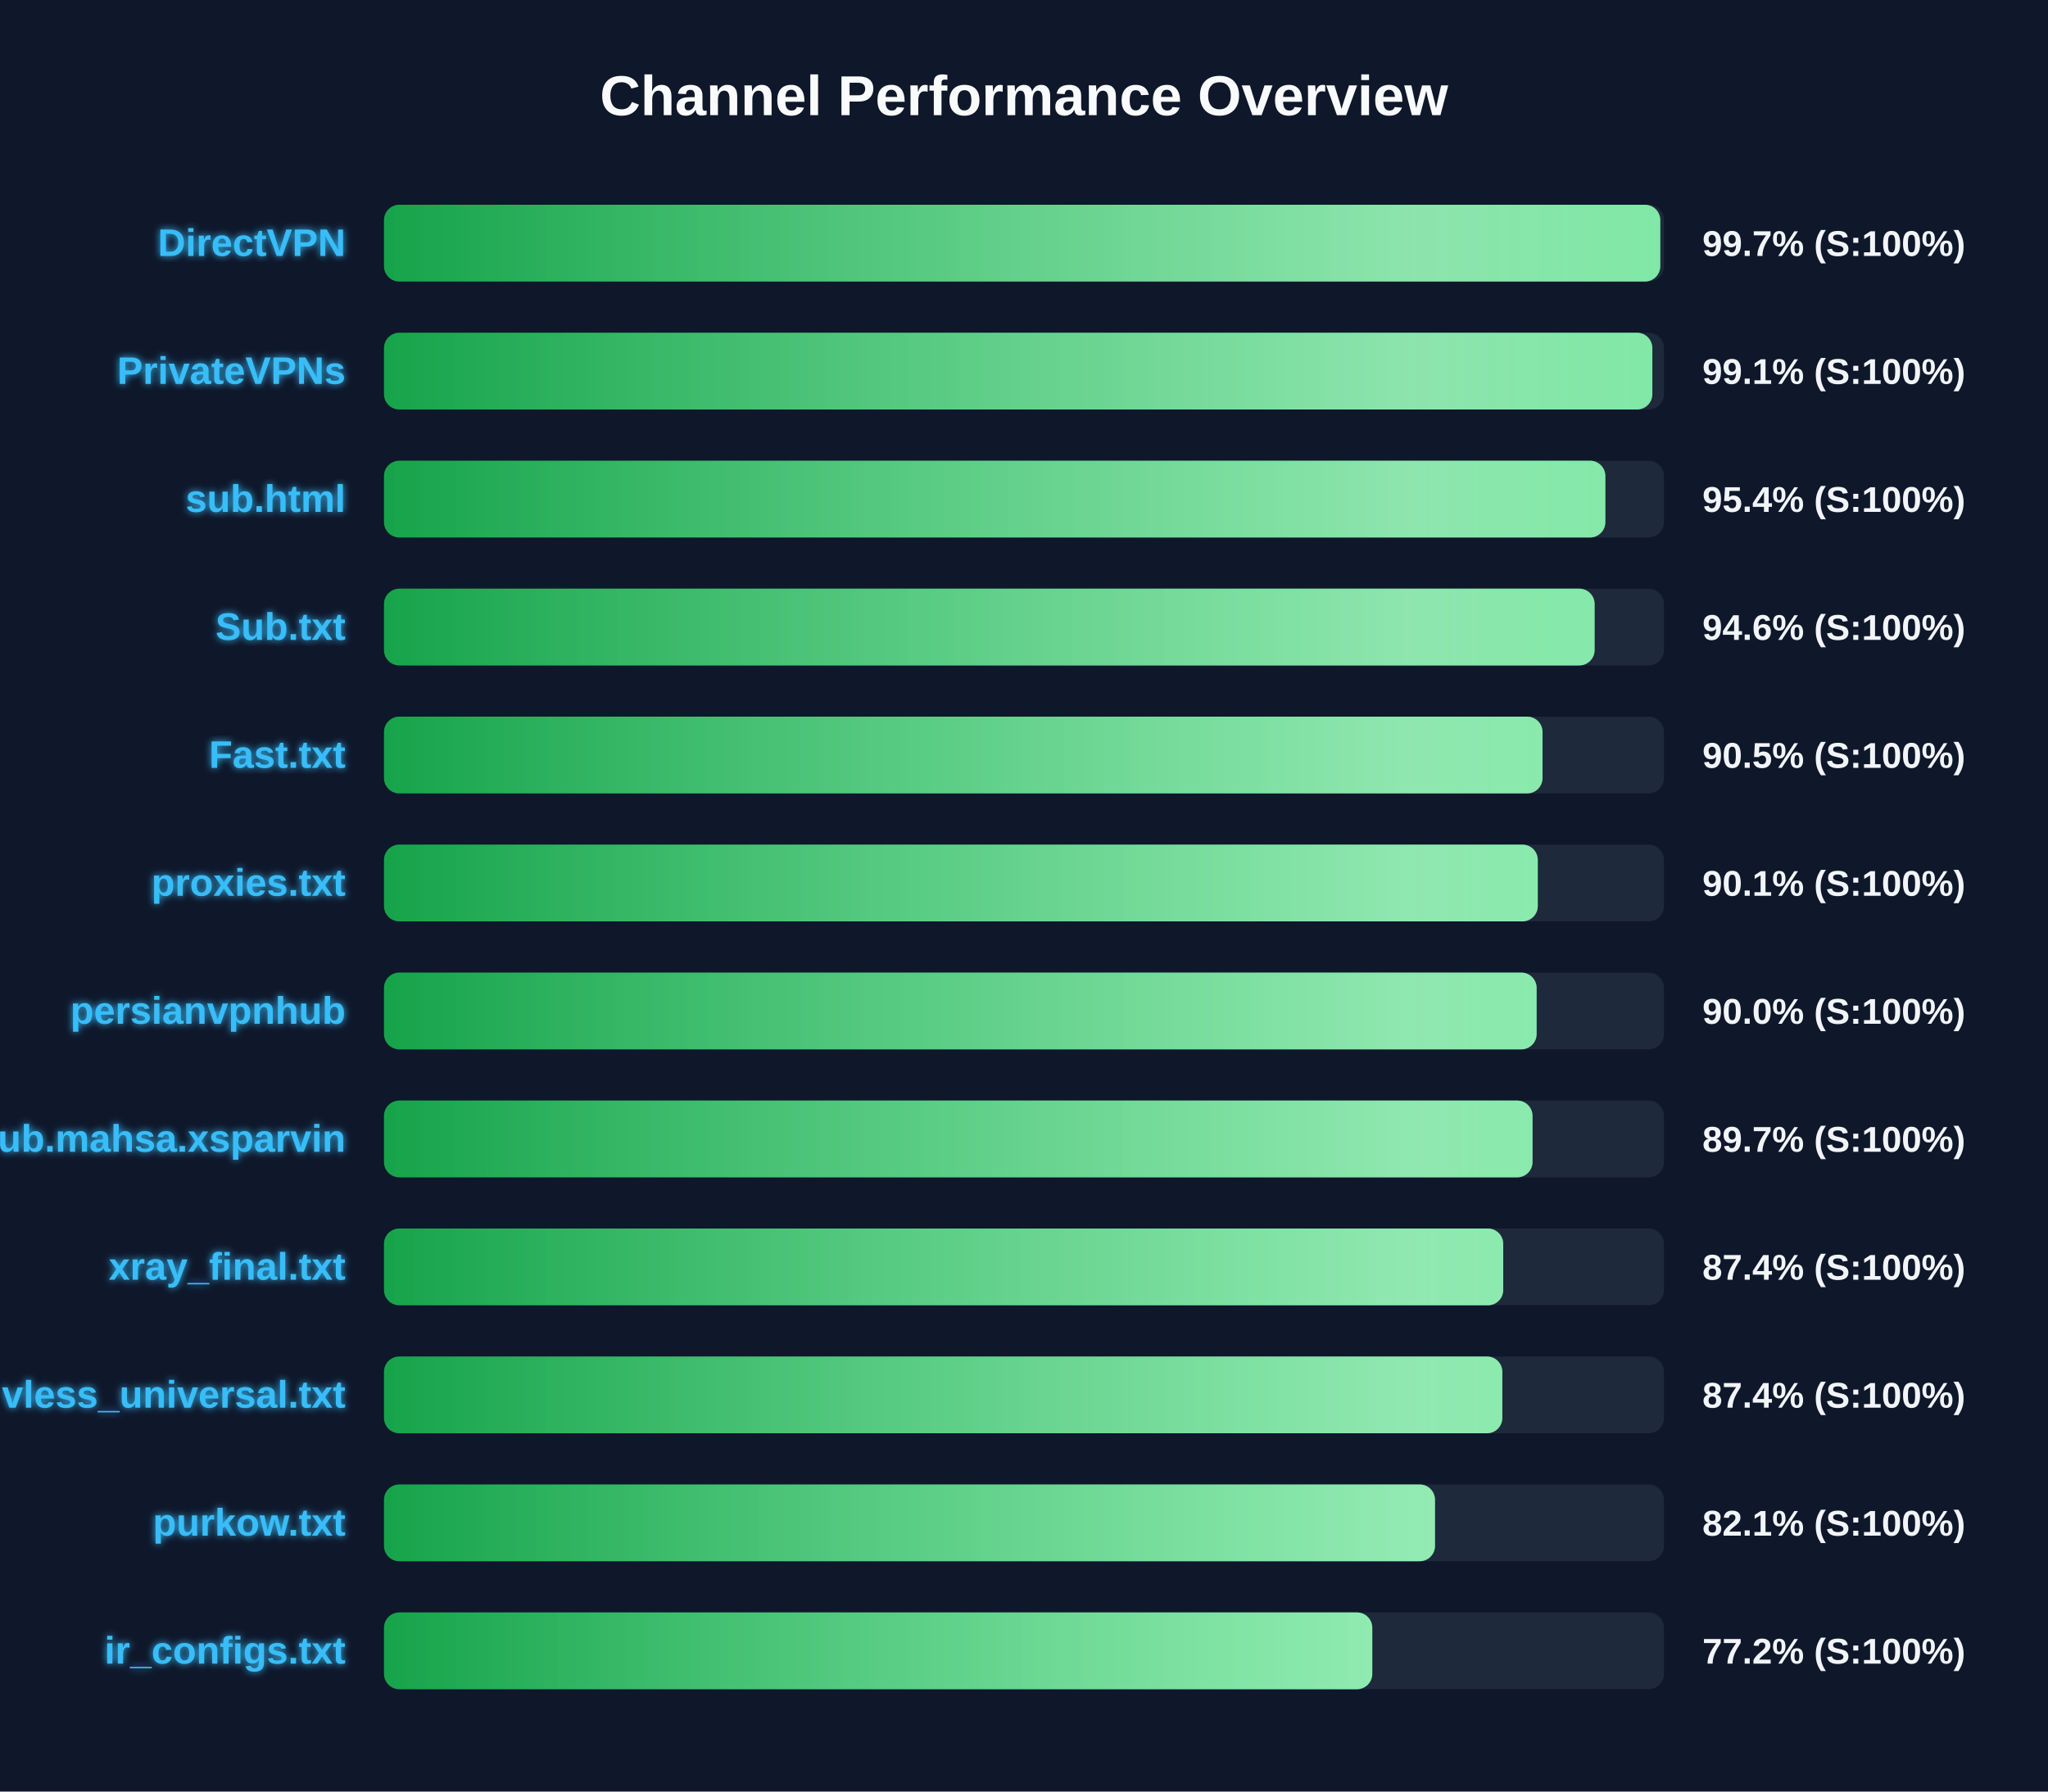
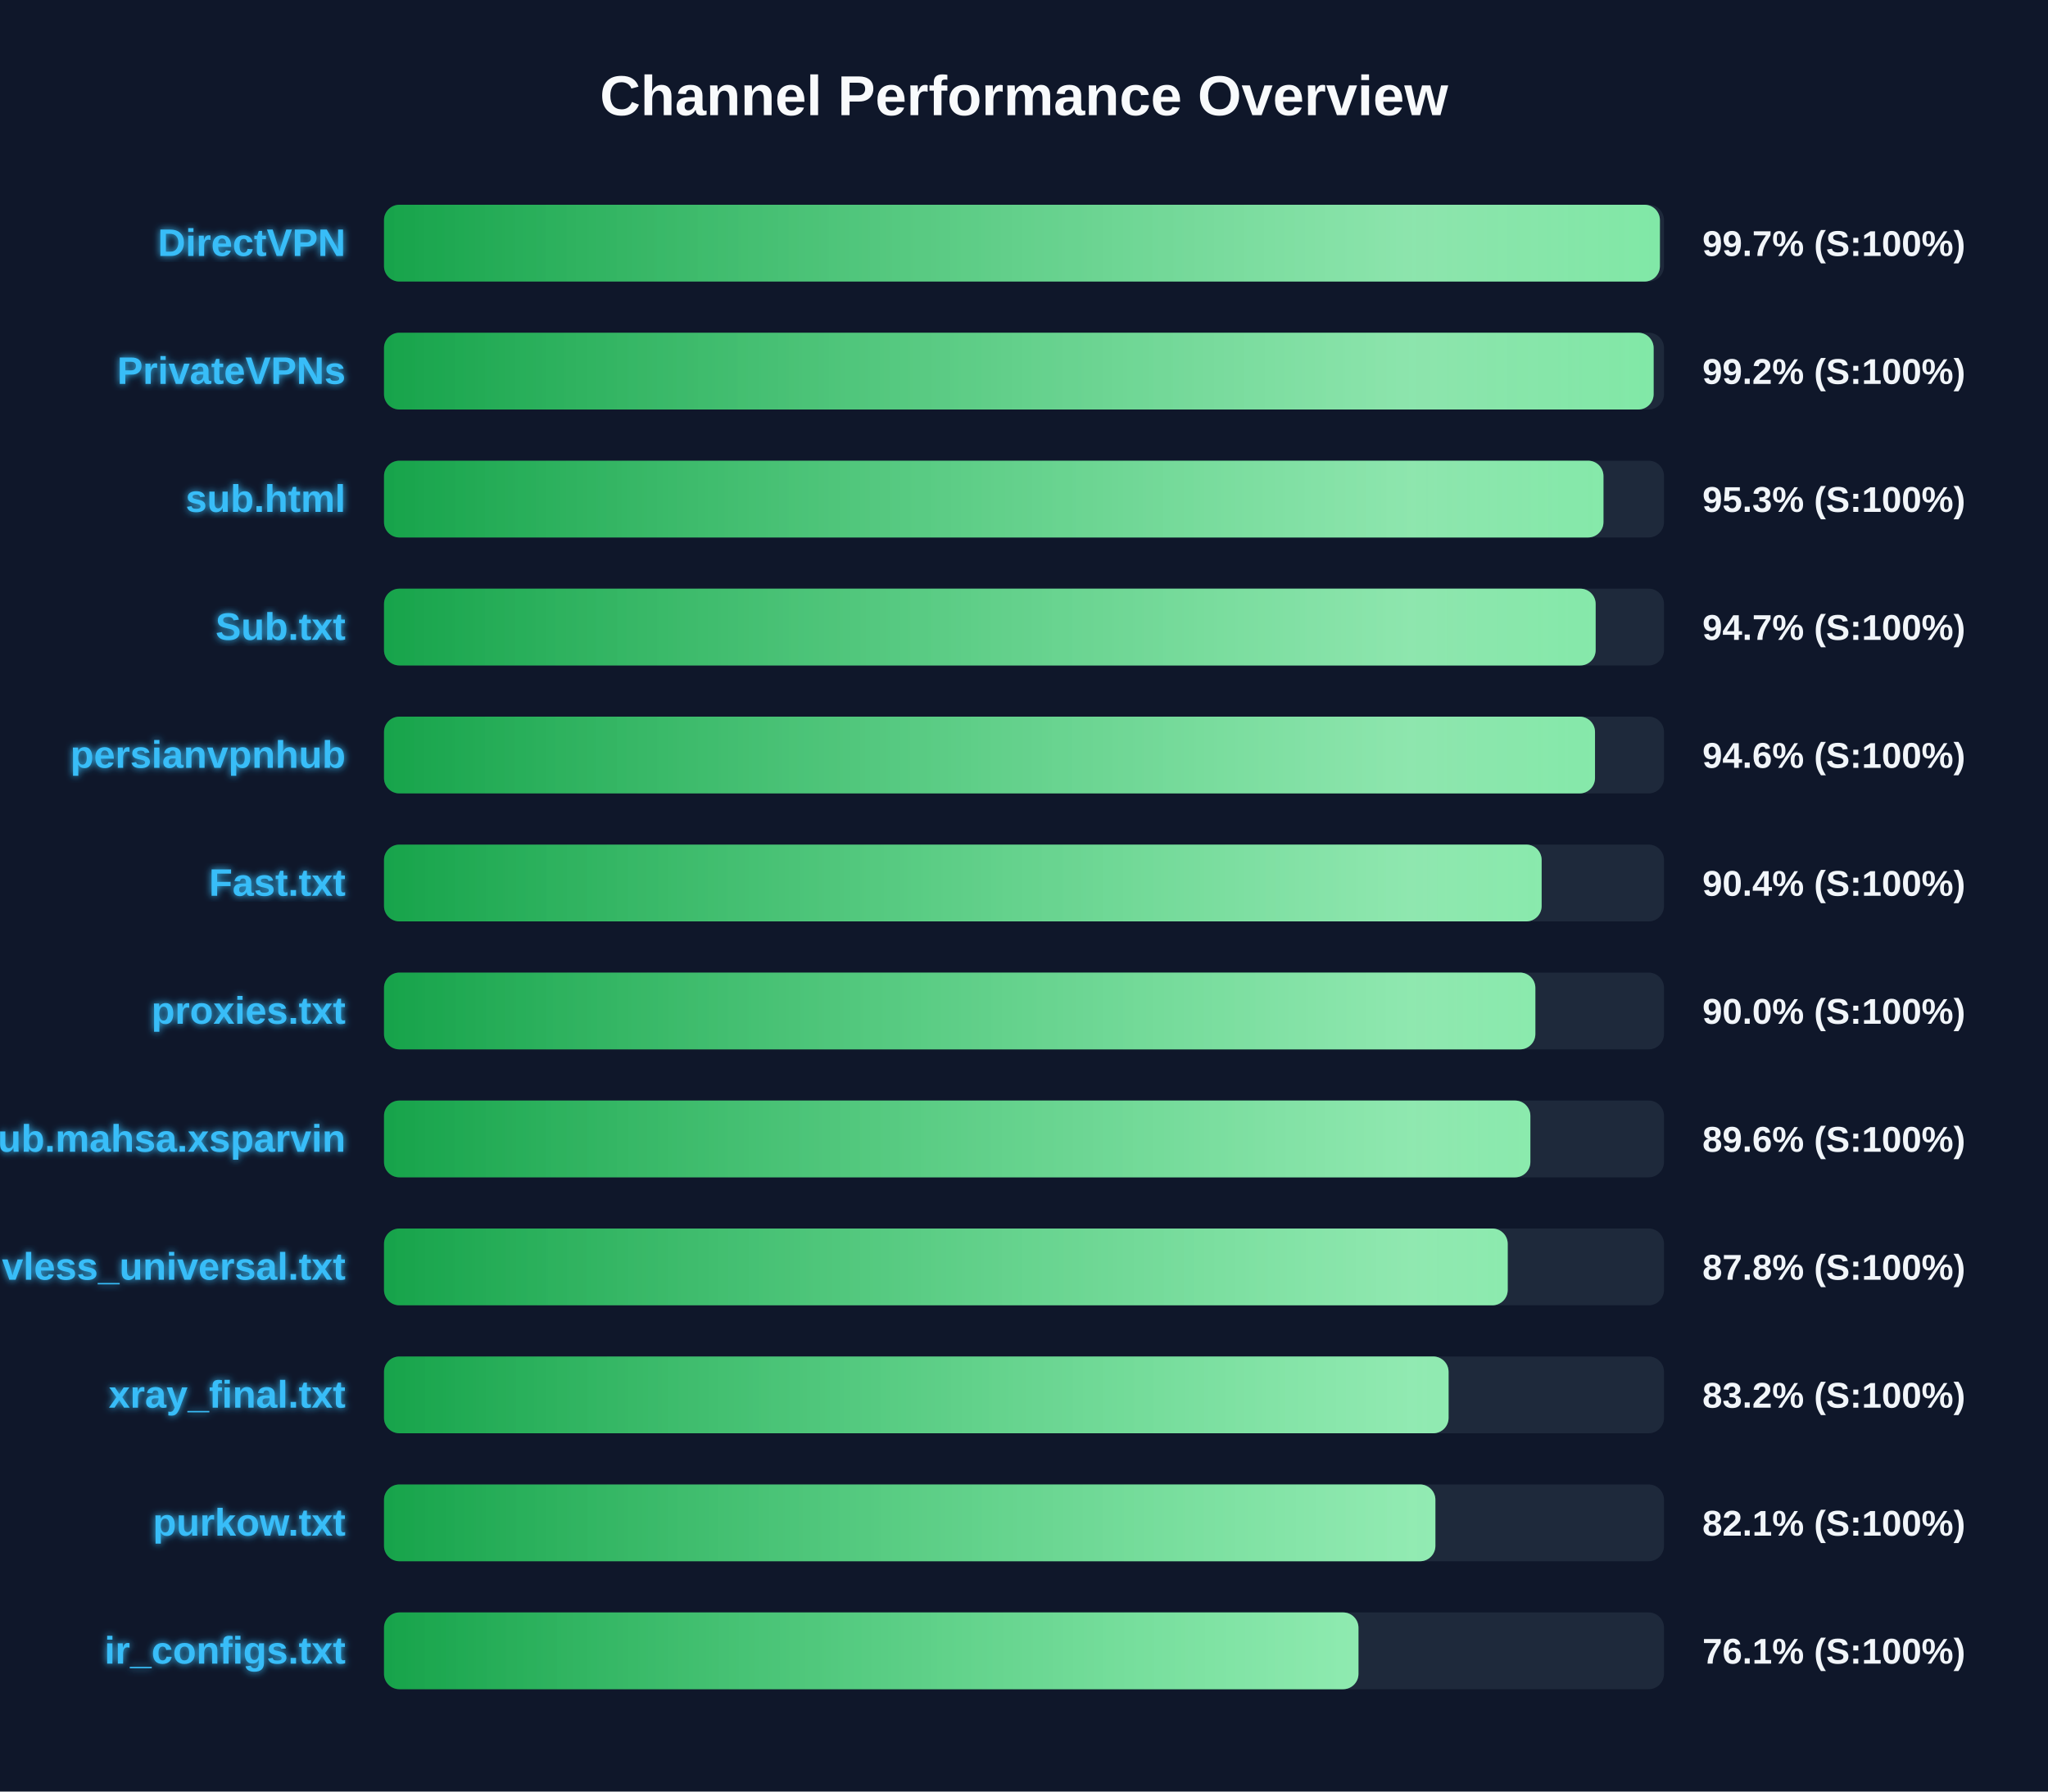
<svg xmlns="http://www.w3.org/2000/svg" width="800" height="700" version="1.1">
  <defs>
    <linearGradient id="grad-green" x1="0%" y1="0%" x2="100%" y2="0%">
      <stop offset="0%" stop-color="#16a34a" />
      <stop offset="100%" stop-color="#4ade80" />
    </linearGradient>
    <linearGradient id="grad-yellow" x1="0%" y1="0%" x2="100%" y2="0%">
      <stop offset="0%" stop-color="#ca8a04" />
      <stop offset="100%" stop-color="#fde047" />
    </linearGradient>
    <linearGradient id="grad-red" x1="0%" y1="0%" x2="100%" y2="0%">
      <stop offset="0%" stop-color="#dc2626" />
      <stop offset="100%" stop-color="#f87171" />
    </linearGradient>
    <linearGradient id="shimmer" x1="0%" y1="0%" x2="100%" y2="0%">
      <stop offset="0%" stop-color="rgba(255,255,255,0)" />
      <stop offset="50%" stop-color="rgba(255,255,255,0.4)" />
      <stop offset="100%" stop-color="rgba(255,255,255,0)" />
    </linearGradient>
    <filter id="glow" x="-20%" y="-20%" width="140%" height="140%">
      <feGaussianBlur stdDeviation="1.5" result="blur" />
      <feComposite in="SourceGraphic" in2="blur" operator="over" />
    </filter>
  </defs>
  <style>
        .bg-rect { fill: #0f172a; }
        .title { font: bold 22px 'Segoe UI', Arial, sans-serif; fill: #f8fafc; }
        .row { font: bold 15px 'Segoe UI', Arial, sans-serif; fill: #38bdf8; filter: url(#glow); }
        .score { font: bold 14px 'Segoe UI', Arial, sans-serif; fill: #f1f5f9; }
        @keyframes shimmer-anim {
            0% { transform: translateX(-100%); }
            100% { transform: translateX(200%); }
        }
        .shimmer-rect {
            animation: shimmer-anim 2.5s infinite linear;
        }
    </style>
  <rect width="100%" height="100%" class="bg-rect" />
  <text x="400" y="45" text-anchor="middle" class="title">Channel Performance Overview</text>
  <rect x="150" y="80" width="500" height="30" fill="#1e293b" rx="6" />
  <clipPath id="clip-0">
-     <rect x="150" y="80" width="498.55" height="30" rx="6" />
+     <rect x="150" y="80" width="498.4" height="30" rx="6" />
  </clipPath>
-   <rect x="150" y="80" width="498.55" height="30" fill="url(#grad-green)" rx="6" />
+   <rect x="150" y="80" width="498.4" height="30" fill="url(#grad-green)" rx="6" />
  <g clip-path="url(#clip-0)">
    <rect x="150" y="80" width="100%" height="30" fill="url(#shimmer)" class="shimmer-rect" />
  </g>
  <text x="135" y="100" text-anchor="end" class="row">DirectVPN</text>
  <text x="665" y="100" text-anchor="start" class="score">99.7% (S:100%)</text>
  <rect x="150" y="130" width="500" height="30" fill="#1e293b" rx="6" />
  <clipPath id="clip-1">
-     <rect x="150" y="130" width="495.45" height="30" rx="6" />
+     <rect x="150" y="130" width="495.95" height="30" rx="6" />
  </clipPath>
-   <rect x="150" y="130" width="495.45" height="30" fill="url(#grad-green)" rx="6" />
+   <rect x="150" y="130" width="495.95" height="30" fill="url(#grad-green)" rx="6" />
  <g clip-path="url(#clip-1)">
    <rect x="150" y="130" width="100%" height="30" fill="url(#shimmer)" class="shimmer-rect" />
  </g>
  <text x="135" y="150" text-anchor="end" class="row">PrivateVPNs</text>
-   <text x="665" y="150" text-anchor="start" class="score">99.1% (S:100%)</text>
+   <text x="665" y="150" text-anchor="start" class="score">99.2% (S:100%)</text>
  <rect x="150" y="180" width="500" height="30" fill="#1e293b" rx="6" />
  <clipPath id="clip-2">
-     <rect x="150" y="180" width="477.1" height="30" rx="6" />
+     <rect x="150" y="180" width="476.35" height="30" rx="6" />
  </clipPath>
-   <rect x="150" y="180" width="477.1" height="30" fill="url(#grad-green)" rx="6" />
+   <rect x="150" y="180" width="476.35" height="30" fill="url(#grad-green)" rx="6" />
  <g clip-path="url(#clip-2)">
    <rect x="150" y="180" width="100%" height="30" fill="url(#shimmer)" class="shimmer-rect" />
  </g>
  <text x="135" y="200" text-anchor="end" class="row">sub.html</text>
-   <text x="665" y="200" text-anchor="start" class="score">95.4% (S:100%)</text>
+   <text x="665" y="200" text-anchor="start" class="score">95.3% (S:100%)</text>
  <rect x="150" y="230" width="500" height="30" fill="#1e293b" rx="6" />
  <clipPath id="clip-3">
-     <rect x="150" y="230" width="472.9" height="30" rx="6" />
+     <rect x="150" y="230" width="473.3" height="30" rx="6" />
  </clipPath>
-   <rect x="150" y="230" width="472.9" height="30" fill="url(#grad-green)" rx="6" />
+   <rect x="150" y="230" width="473.3" height="30" fill="url(#grad-green)" rx="6" />
  <g clip-path="url(#clip-3)">
    <rect x="150" y="230" width="100%" height="30" fill="url(#shimmer)" class="shimmer-rect" />
  </g>
  <text x="135" y="250" text-anchor="end" class="row">Sub.txt</text>
-   <text x="665" y="250" text-anchor="start" class="score">94.6% (S:100%)</text>
+   <text x="665" y="250" text-anchor="start" class="score">94.7% (S:100%)</text>
  <rect x="150" y="280" width="500" height="30" fill="#1e293b" rx="6" />
  <clipPath id="clip-4">
-     <rect x="150" y="280" width="452.55" height="30" rx="6" />
+     <rect x="150" y="280" width="473.05" height="30" rx="6" />
  </clipPath>
-   <rect x="150" y="280" width="452.55" height="30" fill="url(#grad-green)" rx="6" />
+   <rect x="150" y="280" width="473.05" height="30" fill="url(#grad-green)" rx="6" />
  <g clip-path="url(#clip-4)">
    <rect x="150" y="280" width="100%" height="30" fill="url(#shimmer)" class="shimmer-rect" />
  </g>
-   <text x="135" y="300" text-anchor="end" class="row">Fast.txt</text>
-   <text x="665" y="300" text-anchor="start" class="score">90.5% (S:100%)</text>
+   <text x="135" y="300" text-anchor="end" class="row">persianvpnhub</text>
+   <text x="665" y="300" text-anchor="start" class="score">94.6% (S:100%)</text>
  <rect x="150" y="330" width="500" height="30" fill="#1e293b" rx="6" />
  <clipPath id="clip-5">
-     <rect x="150" y="330" width="450.7" height="30" rx="6" />
+     <rect x="150" y="330" width="452.2" height="30" rx="6" />
  </clipPath>
-   <rect x="150" y="330" width="450.7" height="30" fill="url(#grad-green)" rx="6" />
+   <rect x="150" y="330" width="452.2" height="30" fill="url(#grad-green)" rx="6" />
  <g clip-path="url(#clip-5)">
    <rect x="150" y="330" width="100%" height="30" fill="url(#shimmer)" class="shimmer-rect" />
  </g>
-   <text x="135" y="350" text-anchor="end" class="row">proxies.txt</text>
-   <text x="665" y="350" text-anchor="start" class="score">90.1% (S:100%)</text>
+   <text x="135" y="350" text-anchor="end" class="row">Fast.txt</text>
+   <text x="665" y="350" text-anchor="start" class="score">90.4% (S:100%)</text>
  <rect x="150" y="380" width="500" height="30" fill="#1e293b" rx="6" />
  <clipPath id="clip-6">
-     <rect x="150" y="380" width="450.25" height="30" rx="6" />
+     <rect x="150" y="380" width="449.75" height="30" rx="6" />
  </clipPath>
-   <rect x="150" y="380" width="450.25" height="30" fill="url(#grad-green)" rx="6" />
+   <rect x="150" y="380" width="449.75" height="30" fill="url(#grad-green)" rx="6" />
  <g clip-path="url(#clip-6)">
    <rect x="150" y="380" width="100%" height="30" fill="url(#shimmer)" class="shimmer-rect" />
  </g>
-   <text x="135" y="400" text-anchor="end" class="row">persianvpnhub</text>
+   <text x="135" y="400" text-anchor="end" class="row">proxies.txt</text>
  <text x="665" y="400" text-anchor="start" class="score">90.0% (S:100%)</text>
  <rect x="150" y="430" width="500" height="30" fill="#1e293b" rx="6" />
  <clipPath id="clip-7">
-     <rect x="150" y="430" width="448.65" height="30" rx="6" />
+     <rect x="150" y="430" width="447.8" height="30" rx="6" />
  </clipPath>
-   <rect x="150" y="430" width="448.65" height="30" fill="url(#grad-green)" rx="6" />
+   <rect x="150" y="430" width="447.8" height="30" fill="url(#grad-green)" rx="6" />
  <g clip-path="url(#clip-7)">
    <rect x="150" y="430" width="100%" height="30" fill="url(#shimmer)" class="shimmer-rect" />
  </g>
  <text x="135" y="450" text-anchor="end" class="row">Sub.mahsa.xsparvin</text>
-   <text x="665" y="450" text-anchor="start" class="score">89.7% (S:100%)</text>
+   <text x="665" y="450" text-anchor="start" class="score">89.6% (S:100%)</text>
  <rect x="150" y="480" width="500" height="30" fill="#1e293b" rx="6" />
  <clipPath id="clip-8">
-     <rect x="150" y="480" width="437.2" height="30" rx="6" />
+     <rect x="150" y="480" width="438.95" height="30" rx="6" />
  </clipPath>
-   <rect x="150" y="480" width="437.2" height="30" fill="url(#grad-green)" rx="6" />
+   <rect x="150" y="480" width="438.95" height="30" fill="url(#grad-green)" rx="6" />
  <g clip-path="url(#clip-8)">
    <rect x="150" y="480" width="100%" height="30" fill="url(#shimmer)" class="shimmer-rect" />
  </g>
-   <text x="135" y="500" text-anchor="end" class="row">xray_final.txt</text>
-   <text x="665" y="500" text-anchor="start" class="score">87.4% (S:100%)</text>
+   <text x="135" y="500" text-anchor="end" class="row">vless_universal.txt</text>
+   <text x="665" y="500" text-anchor="start" class="score">87.8% (S:100%)</text>
  <rect x="150" y="530" width="500" height="30" fill="#1e293b" rx="6" />
  <clipPath id="clip-9">
-     <rect x="150" y="530" width="436.85" height="30" rx="6" />
+     <rect x="150" y="530" width="415.85" height="30" rx="6" />
  </clipPath>
-   <rect x="150" y="530" width="436.85" height="30" fill="url(#grad-green)" rx="6" />
+   <rect x="150" y="530" width="415.85" height="30" fill="url(#grad-green)" rx="6" />
  <g clip-path="url(#clip-9)">
    <rect x="150" y="530" width="100%" height="30" fill="url(#shimmer)" class="shimmer-rect" />
  </g>
-   <text x="135" y="550" text-anchor="end" class="row">vless_universal.txt</text>
-   <text x="665" y="550" text-anchor="start" class="score">87.4% (S:100%)</text>
+   <text x="135" y="550" text-anchor="end" class="row">xray_final.txt</text>
+   <text x="665" y="550" text-anchor="start" class="score">83.2% (S:100%)</text>
  <rect x="150" y="580" width="500" height="30" fill="#1e293b" rx="6" />
  <clipPath id="clip-10">
-     <rect x="150" y="580" width="410.55" height="30" rx="6" />
+     <rect x="150" y="580" width="410.7" height="30" rx="6" />
  </clipPath>
-   <rect x="150" y="580" width="410.55" height="30" fill="url(#grad-green)" rx="6" />
+   <rect x="150" y="580" width="410.7" height="30" fill="url(#grad-green)" rx="6" />
  <g clip-path="url(#clip-10)">
    <rect x="150" y="580" width="100%" height="30" fill="url(#shimmer)" class="shimmer-rect" />
  </g>
  <text x="135" y="600" text-anchor="end" class="row">purkow.txt</text>
  <text x="665" y="600" text-anchor="start" class="score">82.1% (S:100%)</text>
  <rect x="150" y="630" width="500" height="30" fill="#1e293b" rx="6" />
  <clipPath id="clip-11">
-     <rect x="150" y="630" width="386.05" height="30" rx="6" />
+     <rect x="150" y="630" width="380.65" height="30" rx="6" />
  </clipPath>
-   <rect x="150" y="630" width="386.05" height="30" fill="url(#grad-green)" rx="6" />
+   <rect x="150" y="630" width="380.65" height="30" fill="url(#grad-green)" rx="6" />
  <g clip-path="url(#clip-11)">
    <rect x="150" y="630" width="100%" height="30" fill="url(#shimmer)" class="shimmer-rect" />
  </g>
  <text x="135" y="650" text-anchor="end" class="row">ir_configs.txt</text>
-   <text x="665" y="650" text-anchor="start" class="score">77.2% (S:100%)</text>
+   <text x="665" y="650" text-anchor="start" class="score">76.1% (S:100%)</text>
</svg>
